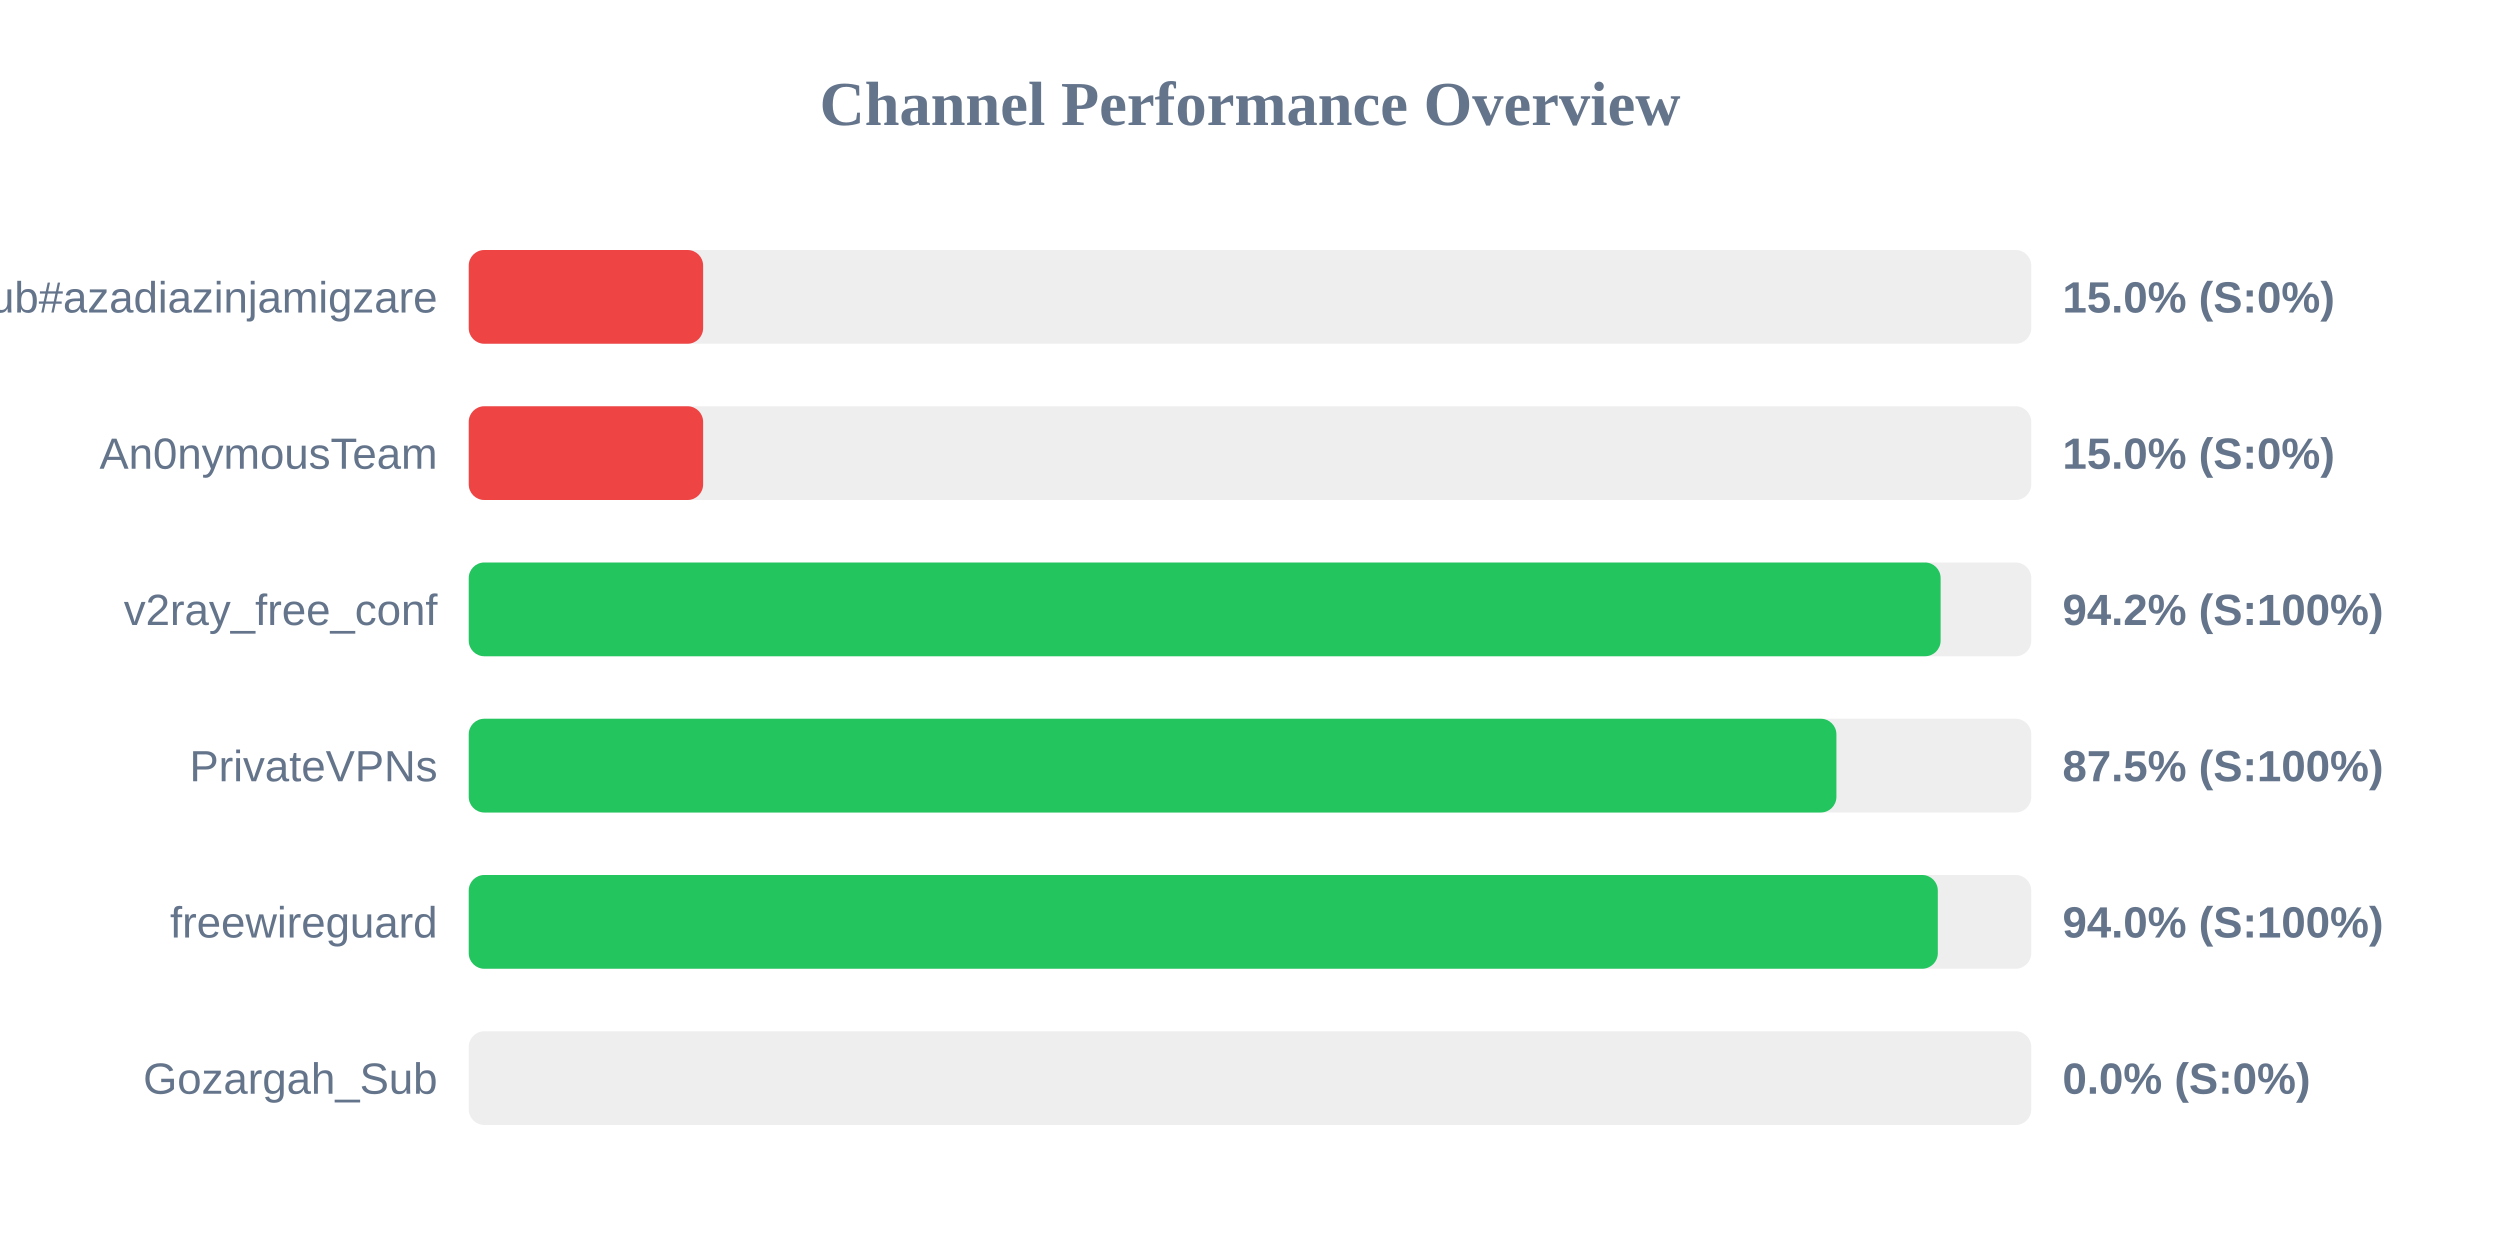
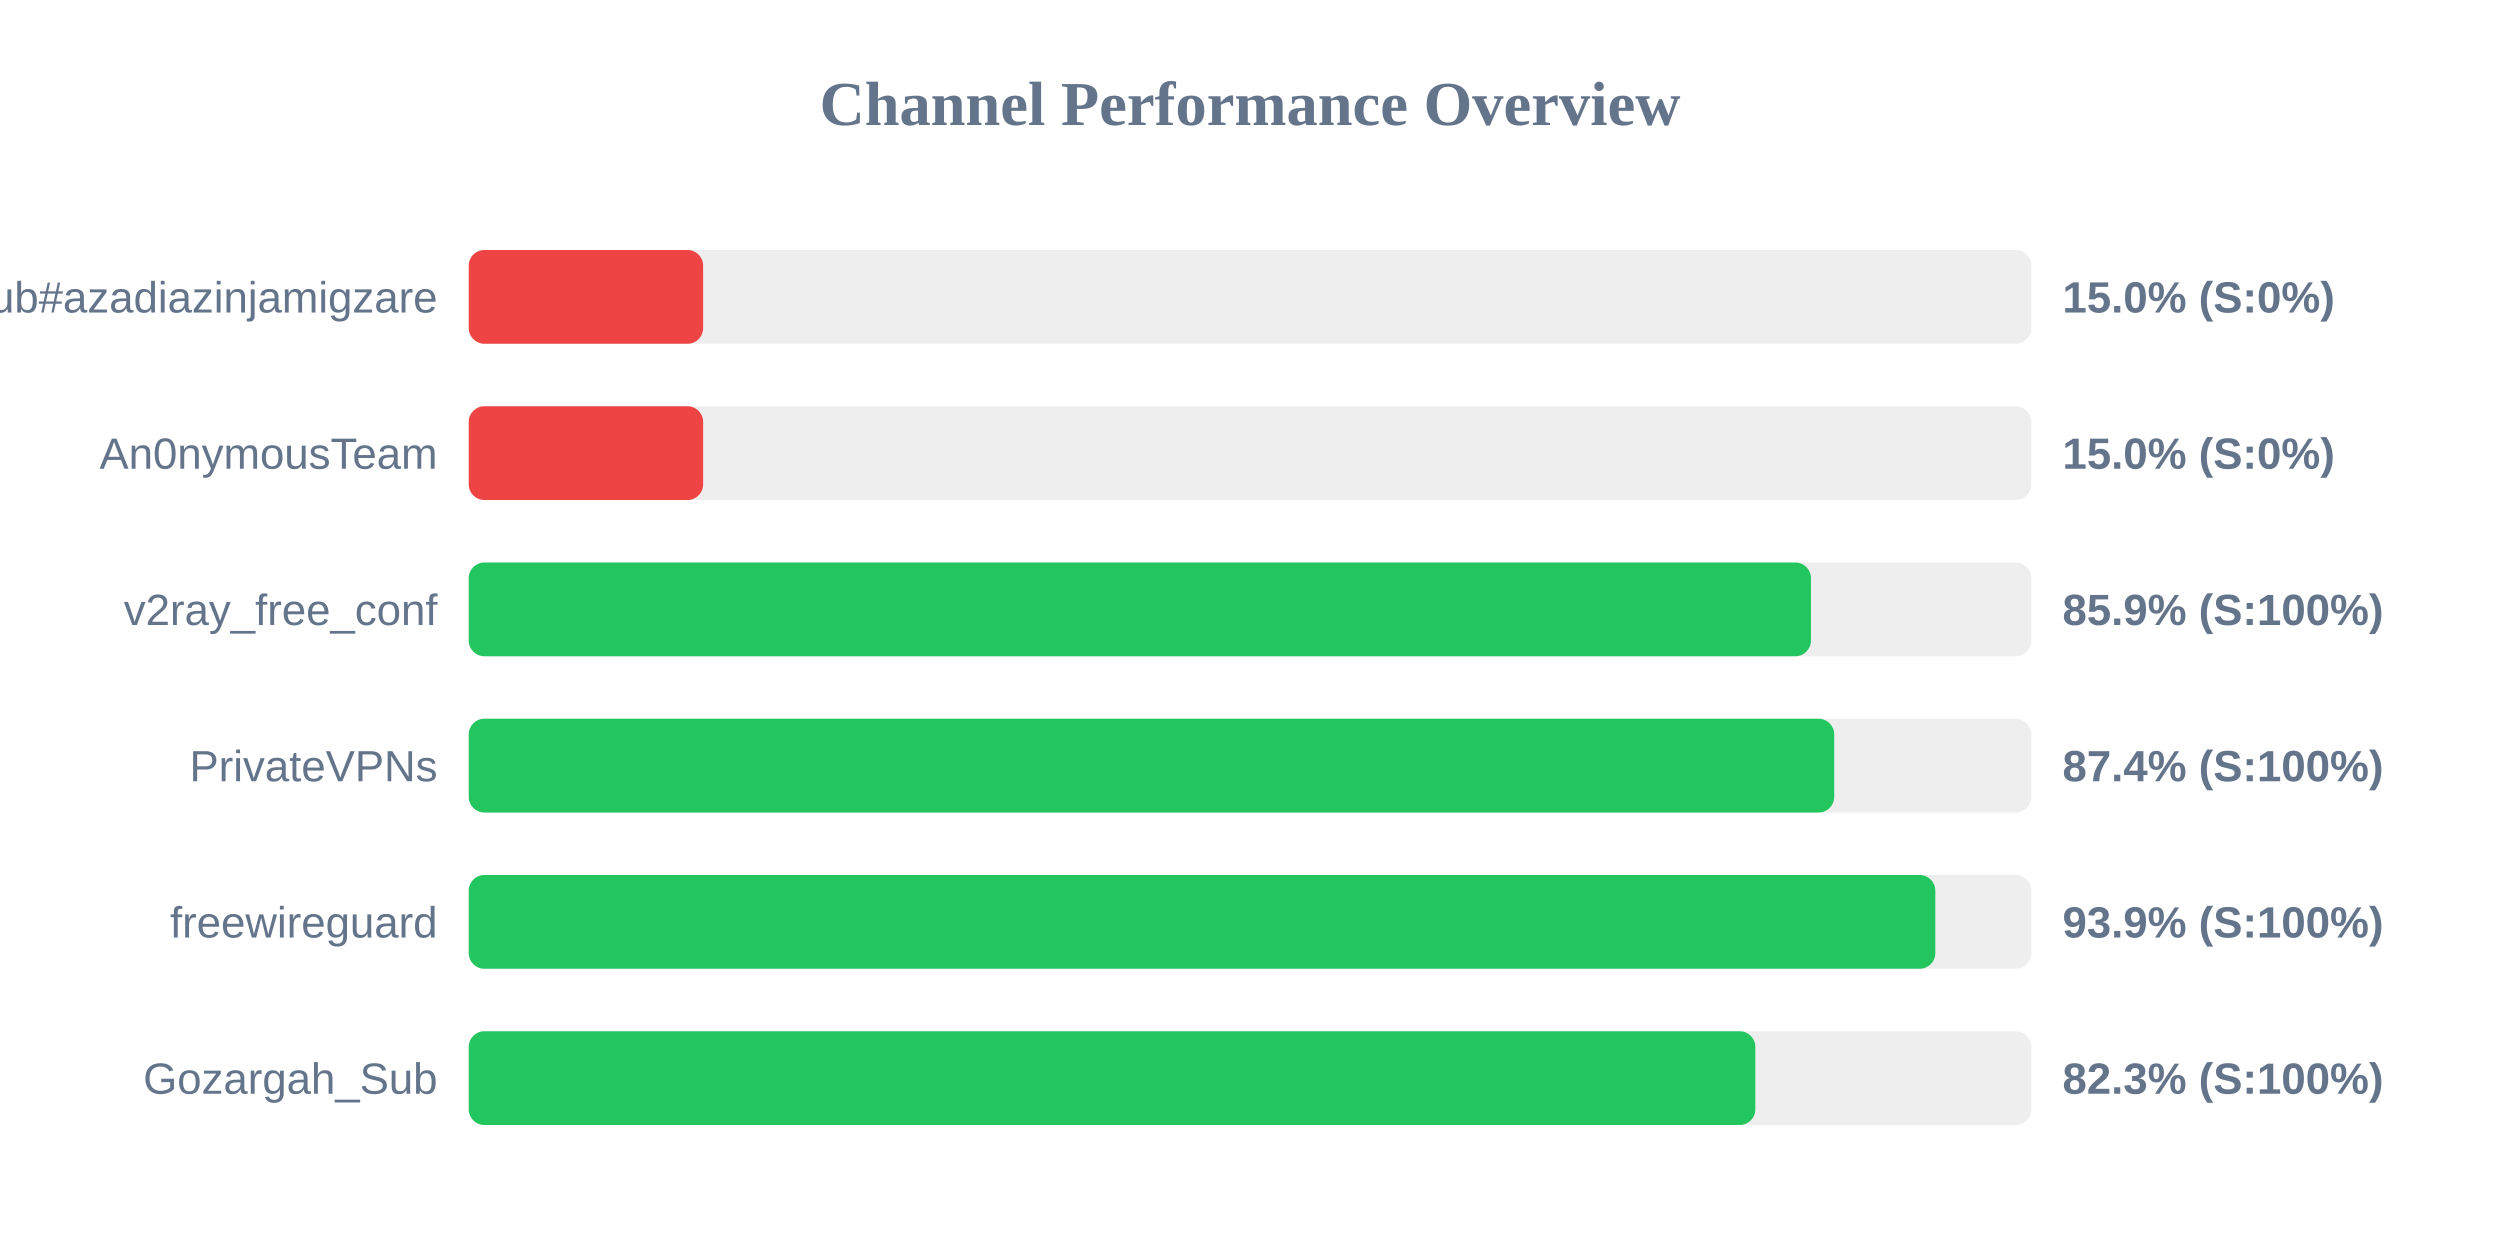
<svg xmlns="http://www.w3.org/2000/svg" width="800" height="400" version="1.1">
  <style>
        .row { font: 14px Arial; fill: #64748b; }
        .score { font: bold 14px Arial; fill: #64748b; }
    </style>
  <text x="400" y="40" text-anchor="middle" font-size="20px" font-weight="bold" fill="#64748b">Channel Performance Overview</text>
  <rect x="150" y="80" width="500" height="30" fill="#eee" rx="5" />
  <rect x="150" y="80" width="75.0" height="30" fill="#ef4444" rx="5" />
  <text x="140" y="100" text-anchor="end" class="row">Sub#azadiazinjamigzare</text>
  <text x="660" y="100" text-anchor="start" class="score">15.0% (S:0%)</text>
  <rect x="150" y="130" width="500" height="30" fill="#eee" rx="5" />
  <rect x="150" y="130" width="75.0" height="30" fill="#ef4444" rx="5" />
  <text x="140" y="150" text-anchor="end" class="row">An0nymousTeam</text>
  <text x="660" y="150" text-anchor="start" class="score">15.0% (S:0%)</text>
  <rect x="150" y="180" width="500" height="30" fill="#eee" rx="5" />
-   <rect x="150" y="180" width="471.0" height="30" fill="#22c55e" rx="5" />
+   <rect x="150" y="180" width="429.5" height="30" fill="#22c55e" rx="5" />
  <text x="140" y="200" text-anchor="end" class="row">v2ray_free_conf</text>
-   <text x="660" y="200" text-anchor="start" class="score">94.2% (S:100%)</text>
+   <text x="660" y="200" text-anchor="start" class="score">85.9% (S:100%)</text>
  <rect x="150" y="230" width="500" height="30" fill="#eee" rx="5" />
-   <rect x="150" y="230" width="437.65" height="30" fill="#22c55e" rx="5" />
+   <rect x="150" y="230" width="436.95" height="30" fill="#22c55e" rx="5" />
  <text x="140" y="250" text-anchor="end" class="row">PrivateVPNs</text>
-   <text x="660" y="250" text-anchor="start" class="score">87.5% (S:100%)</text>
+   <text x="660" y="250" text-anchor="start" class="score">87.4% (S:100%)</text>
  <rect x="150" y="280" width="500" height="30" fill="#eee" rx="5" />
-   <rect x="150" y="280" width="470.1" height="30" fill="#22c55e" rx="5" />
+   <rect x="150" y="280" width="469.3" height="30" fill="#22c55e" rx="5" />
  <text x="140" y="300" text-anchor="end" class="row">freewireguard</text>
-   <text x="660" y="300" text-anchor="start" class="score">94.0% (S:100%)</text>
+   <text x="660" y="300" text-anchor="start" class="score">93.9% (S:100%)</text>
  <rect x="150" y="330" width="500" height="30" fill="#eee" rx="5" />
-   <rect x="150" y="330" width="0.0" height="30" fill="#ef4444" rx="5" />
+   <rect x="150" y="330" width="411.7" height="30" fill="#22c55e" rx="5" />
  <text x="140" y="350" text-anchor="end" class="row">Gozargah_Sub</text>
-   <text x="660" y="350" text-anchor="start" class="score">0.0% (S:0%)</text>
+   <text x="660" y="350" text-anchor="start" class="score">82.3% (S:100%)</text>
</svg>
